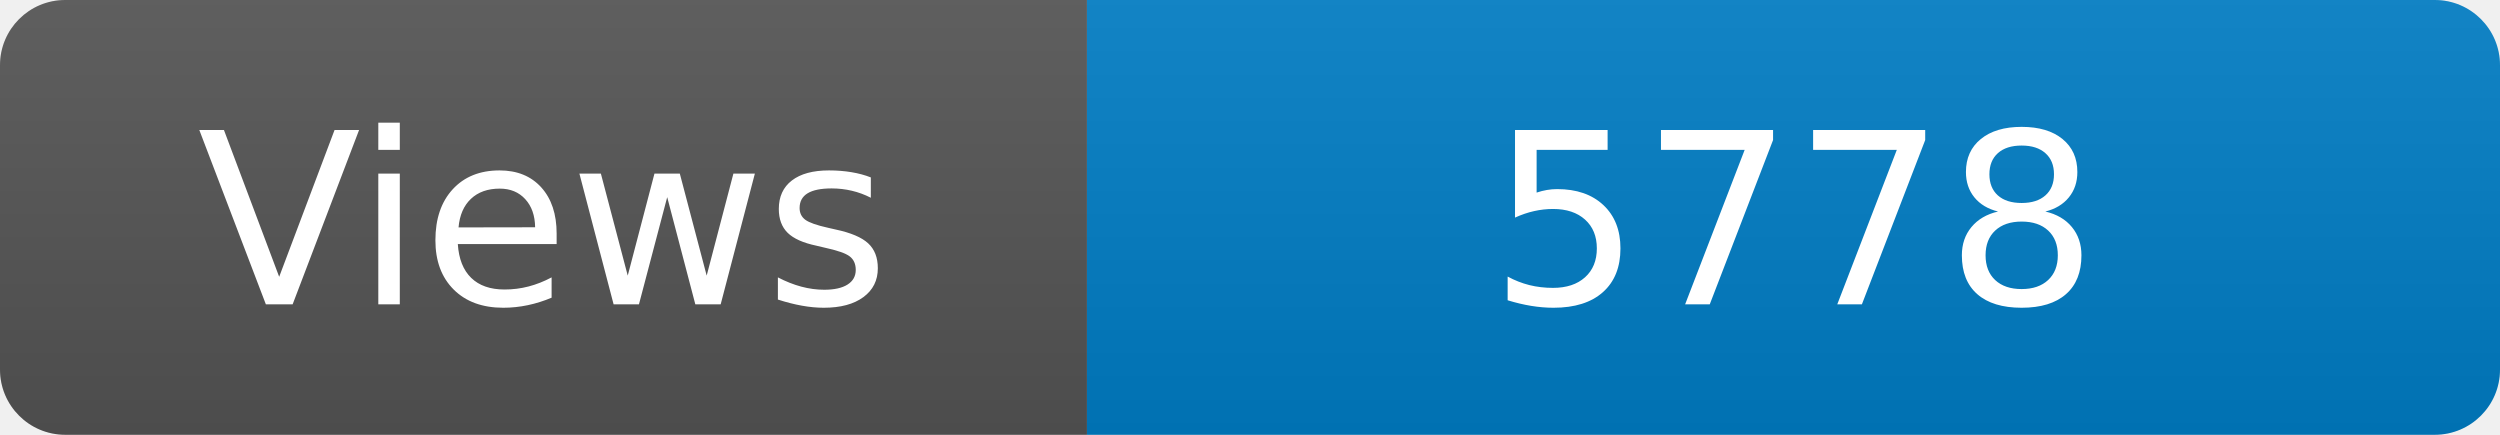
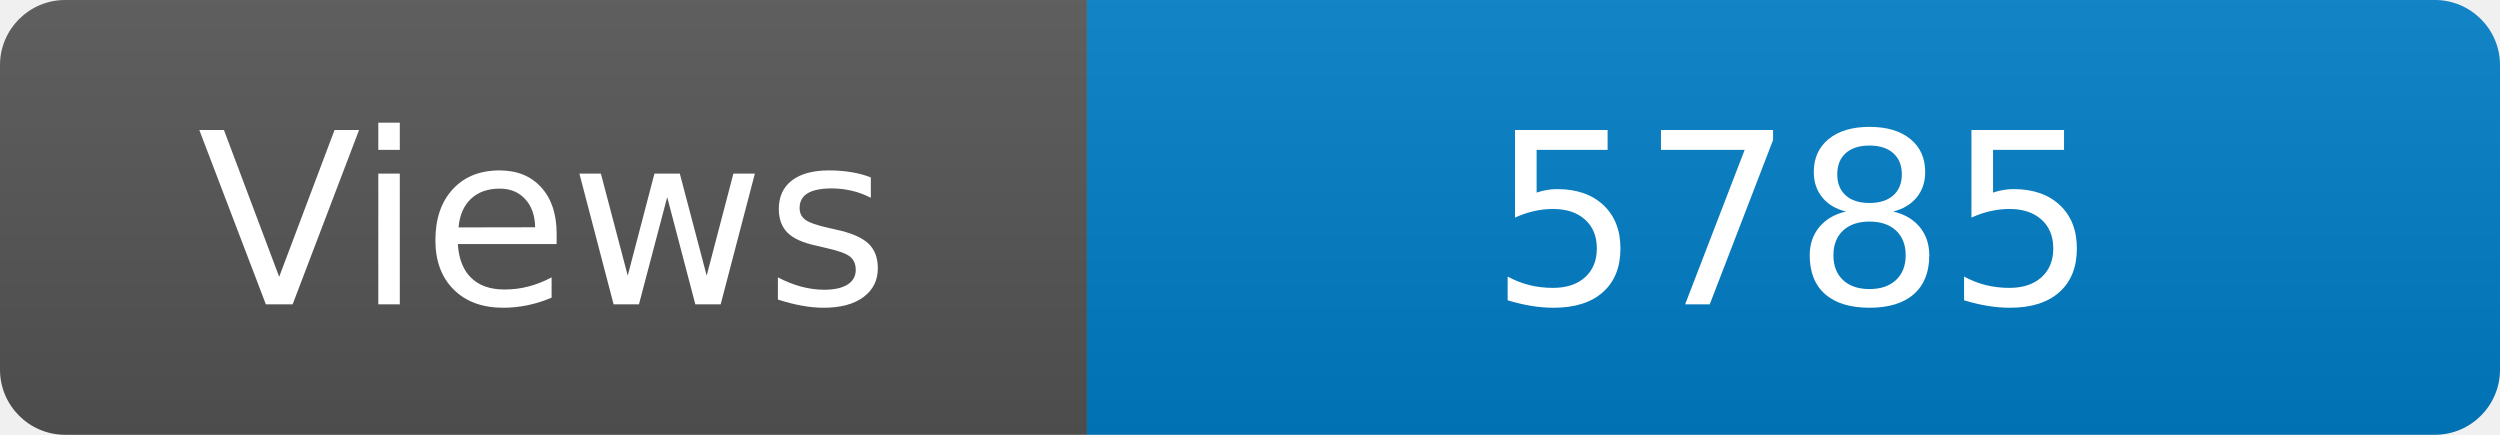
<svg xmlns="http://www.w3.org/2000/svg" width="115" height="20" role="img" aria-label="Maintained?: yes">
  <linearGradient id="s" x2="0" y2="100%">
    <stop offset="0" stop-color="#bbb" stop-opacity=".1" />
    <stop offset="1" stop-opacity=".1" />
  </linearGradient>
  <clipPath id="r">
    <rect width="115" height="20" rx="3" fill="#fff" />
  </clipPath>
  <g clip-path="url(#r)">
    <rect width="50" height="20" fill="#555" />
    <rect x="50" width="160" height="20" fill="#007ec6" />
    <rect width="115" height="20" fill="url(#s)" />
  </g>
  <g fill="#fff" text-anchor="middle" font-family="Verdana,Geneva,DejaVu Sans,sans-serif" font-size="110">
    <text x="250" y="140" transform="scale(.1)" fill="#fff">Views</text>
-     <text x="825" y="140" transform="scale(.1)" fill="#fff">5778</text>
+     <text x="825" y="140" transform="scale(.1)" fill="#fff">5785</text>
  </g>
</svg>
